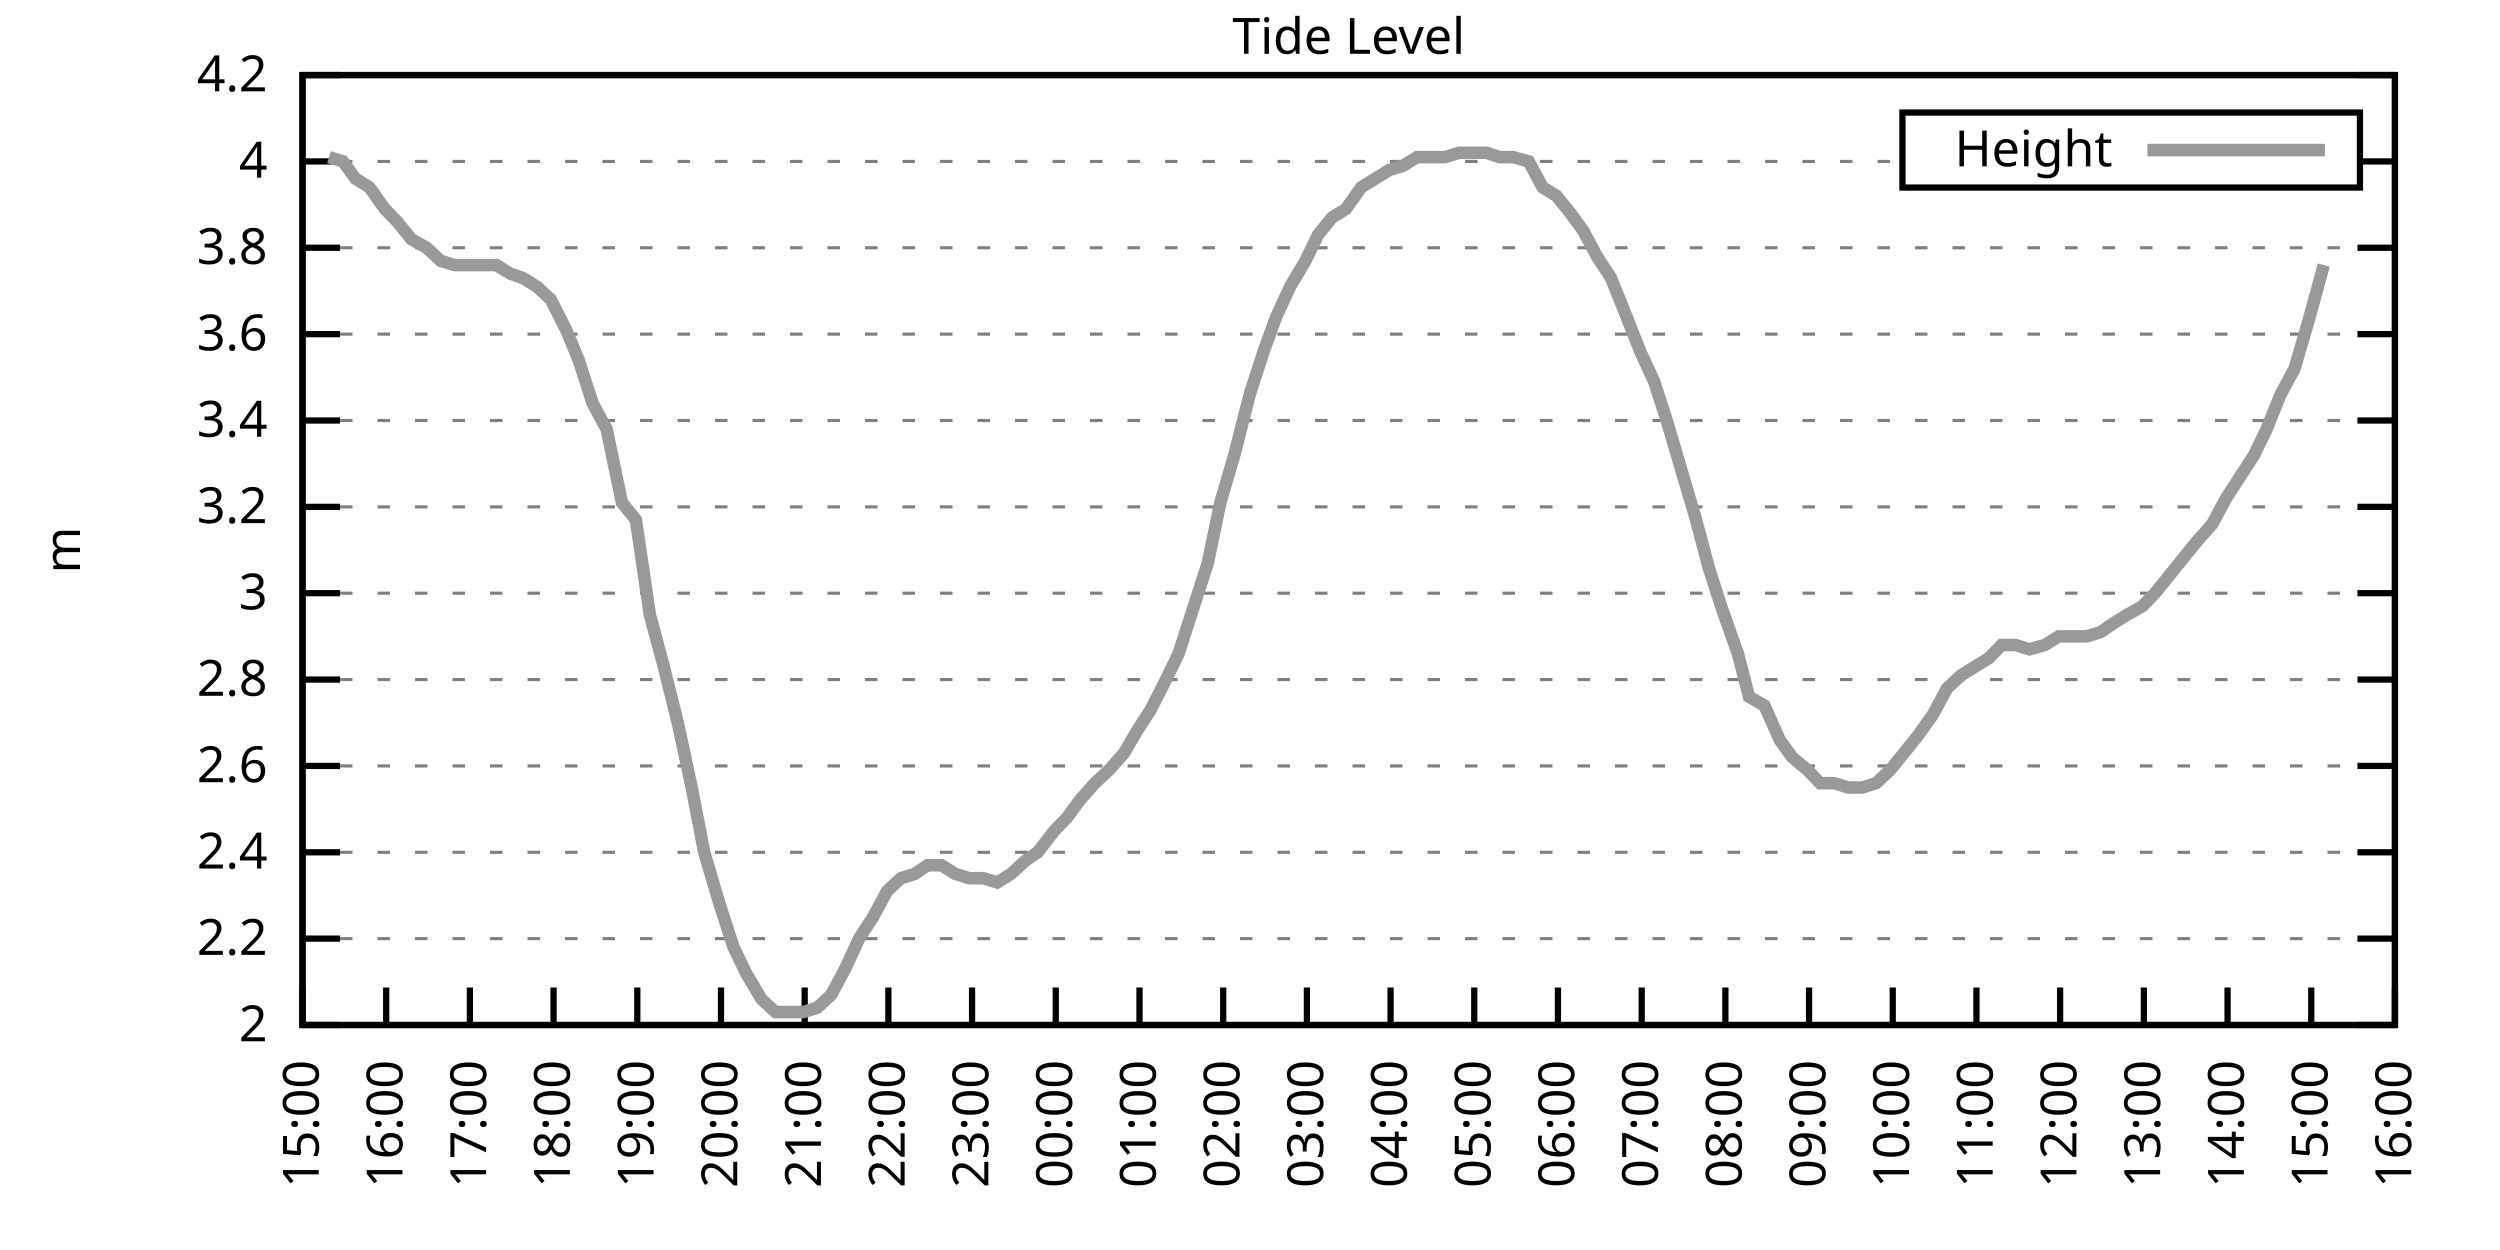
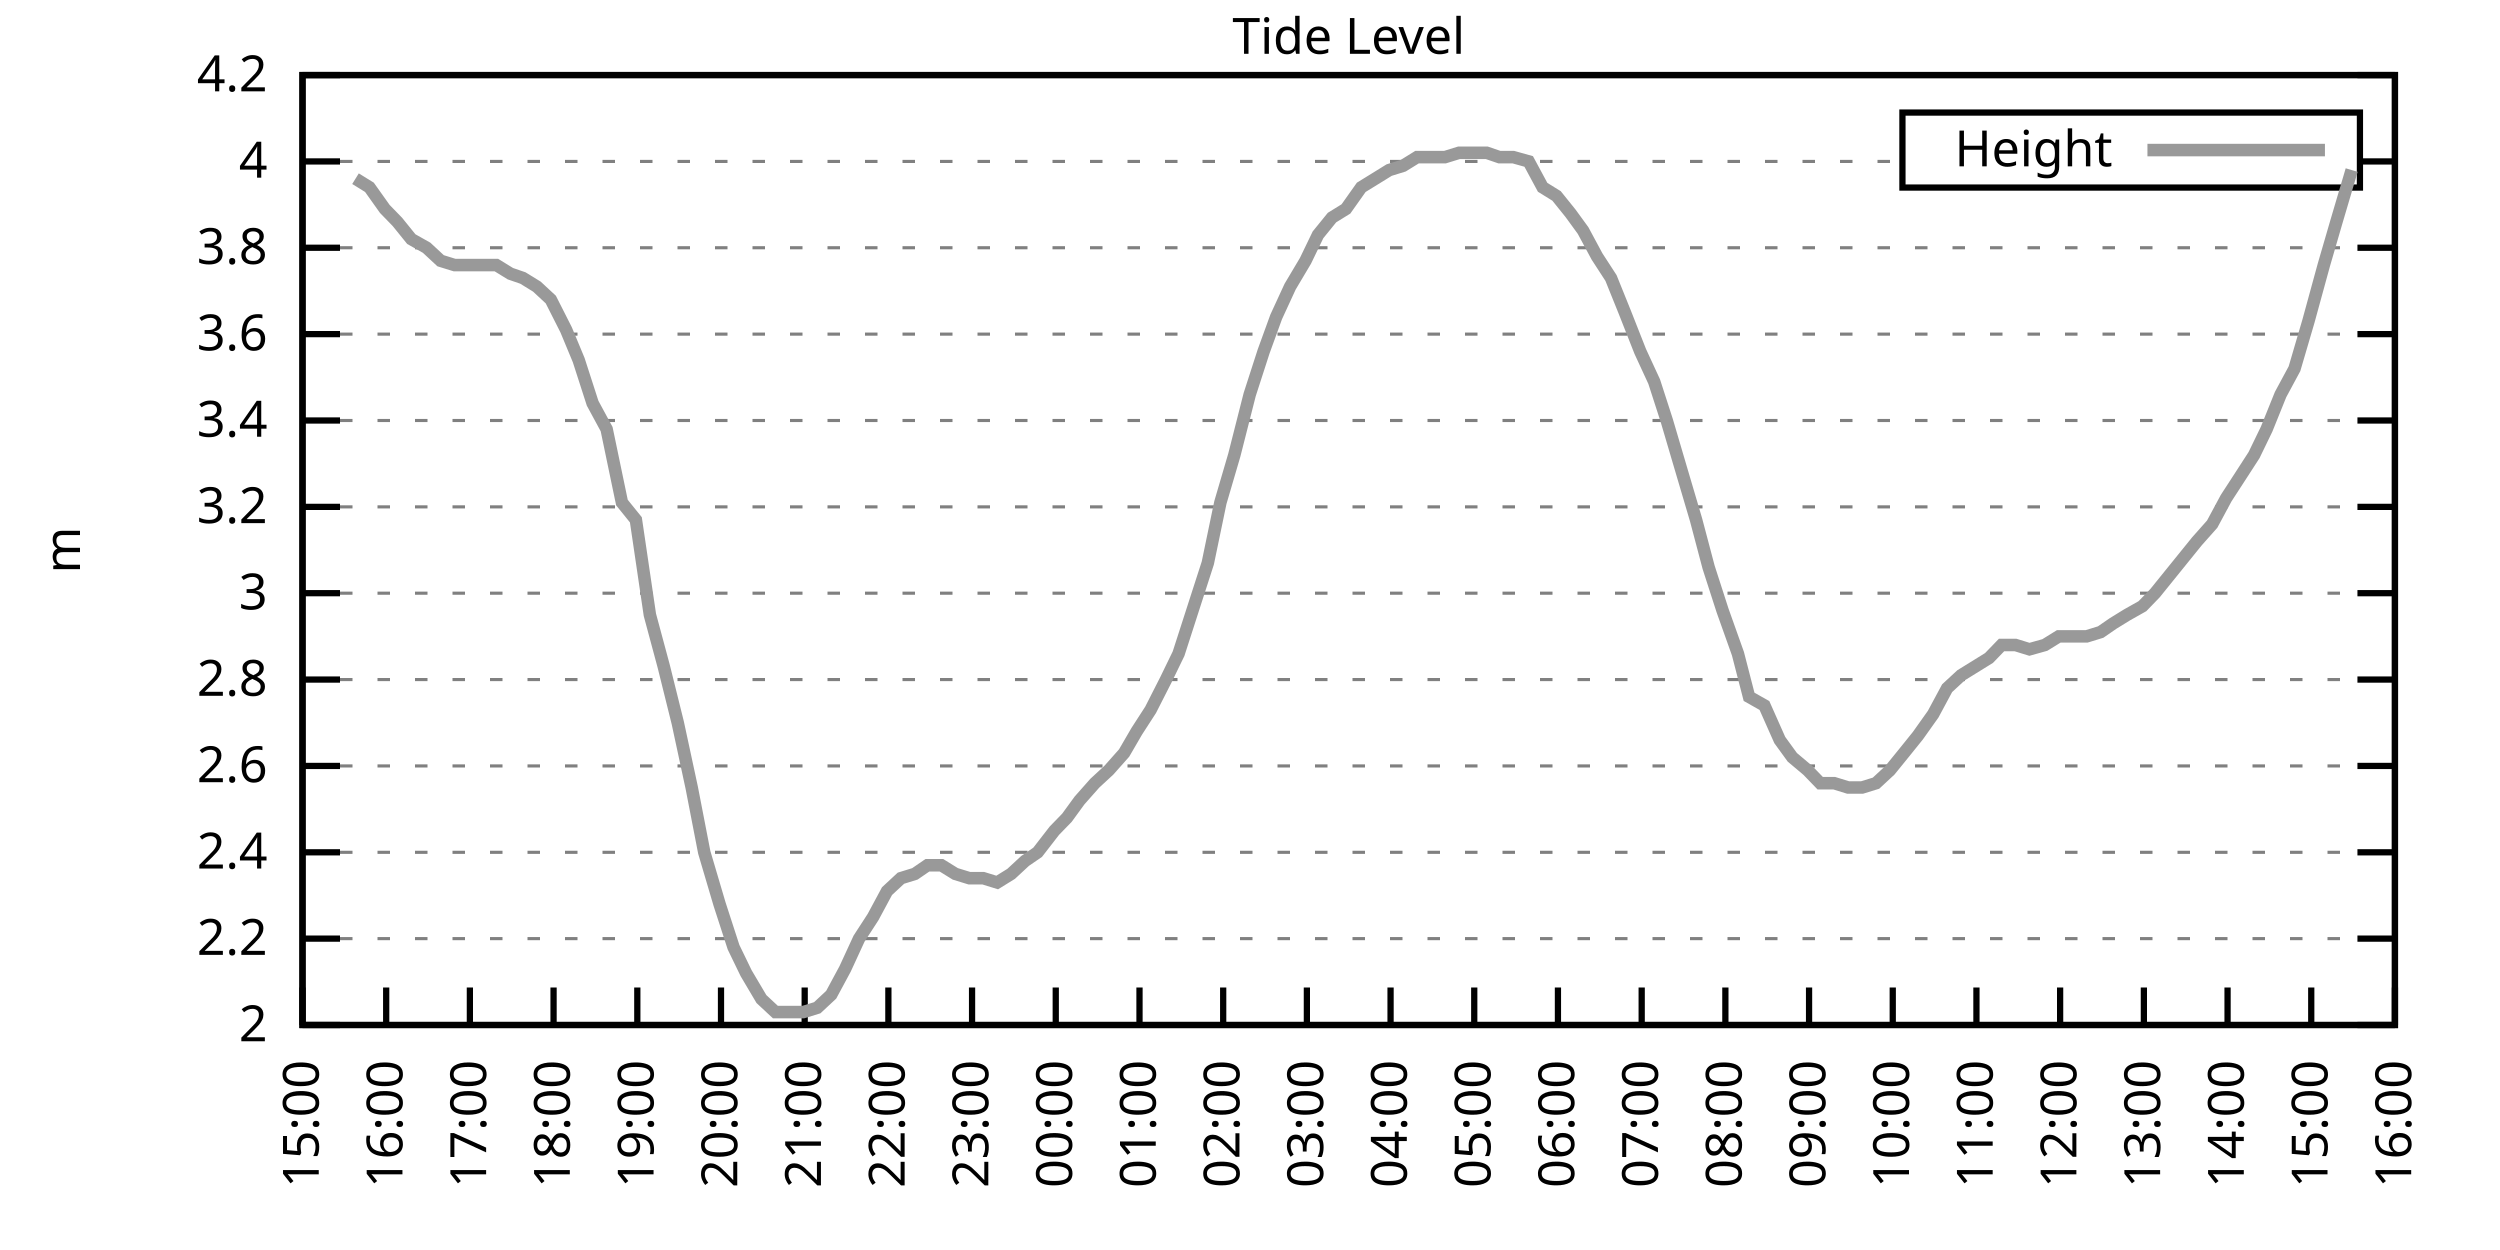
<svg xmlns="http://www.w3.org/2000/svg" xmlns:xlink="http://www.w3.org/1999/xlink" width="400" height="200" viewBox="0 0 400 200">
  <g id="gnuplot_canvas">
    <rect x="0" y="0" width="400" height="200" fill="none" />
    <defs>
      <circle id="gpDot" r="0.5" stroke-width="0.5" stroke="currentColor" />
      <path id="gpPt0" stroke-width="0.333" stroke="currentColor" d="M-1,0 h2 M0,-1 v2" />
      <path id="gpPt1" stroke-width="0.333" stroke="currentColor" d="M-1,-1 L1,1 M1,-1 L-1,1" />
      <path id="gpPt2" stroke-width="0.333" stroke="currentColor" d="M-1,0 L1,0 M0,-1 L0,1 M-1,-1 L1,1 M-1,1 L1,-1" />
      <rect id="gpPt3" stroke-width="0.333" stroke="currentColor" x="-1" y="-1" width="2" height="2" />
      <rect id="gpPt4" stroke-width="0.333" stroke="currentColor" fill="currentColor" x="-1" y="-1" width="2" height="2" />
      <circle id="gpPt5" stroke-width="0.333" stroke="currentColor" cx="0" cy="0" r="1" />
      <use xlink:href="#gpPt5" id="gpPt6" fill="currentColor" stroke="none" />
      <path id="gpPt7" stroke-width="0.333" stroke="currentColor" d="M0,-1.33 L-1.33,0.67 L1.33,0.67 z" />
      <use xlink:href="#gpPt7" id="gpPt8" fill="currentColor" stroke="none" />
      <use xlink:href="#gpPt7" id="gpPt9" stroke="currentColor" transform="rotate(180)" />
      <use xlink:href="#gpPt9" id="gpPt10" fill="currentColor" stroke="none" />
      <use xlink:href="#gpPt3" id="gpPt11" stroke="currentColor" transform="rotate(45)" />
      <use xlink:href="#gpPt11" id="gpPt12" fill="currentColor" stroke="none" />
      <path id="gpPt13" stroke-width="0.333" stroke="currentColor" d="M0,1.330 L1.265,0.411 L0.782,-1.067 L-0.782,-1.076 L-1.265,0.411 z" />
      <use xlink:href="#gpPt13" id="gpPt14" fill="currentColor" stroke="none" />
      <filter id="textbox" filterUnits="objectBoundingBox" x="0" y="0" height="1" width="1">
        <feFlood flood-color="white" flood-opacity="1" result="bgnd" />
        <feComposite in="SourceGraphic" in2="bgnd" operator="atop" />
      </filter>
      <filter id="greybox" filterUnits="objectBoundingBox" x="0" y="0" height="1" width="1">
        <feFlood flood-color="lightgrey" flood-opacity="1" result="grey" />
        <feComposite in="SourceGraphic" in2="grey" operator="atop" />
      </filter>
    </defs>
    <g fill="none" color="white" stroke="currentColor" stroke-width="1.00" stroke-linecap="butt" stroke-linejoin="miter">
</g>
    <g fill="none" color="black" stroke="currentColor" stroke-width="1.00" stroke-linecap="butt" stroke-linejoin="miter">
      <g stroke="none" shape-rendering="crispEdges">
        <polygon fill="rgb(255, 255, 255)" points="48.40,164.00 383.18,164.00 383.18,12.02 48.40,12.02 " />
      </g>
    </g>
    <g fill="none" color="black" stroke="currentColor" stroke-width="1.00" stroke-linecap="butt" stroke-linejoin="miter">
</g>
    <g fill="none" color="black" stroke="black" stroke-width="0.50" stroke-linecap="butt" stroke-linejoin="miter">
</g>
    <g fill="none" color="gray" stroke="currentColor" stroke-width="0.50" stroke-linecap="butt" stroke-linejoin="miter">
      <path stroke="gray" stroke-dasharray="2,4" class="gridline" d="M48.40,164.00 L383.19,164.00  " />
    </g>
    <g fill="none" color="gray" stroke="gray" stroke-width="1.00" stroke-linecap="butt" stroke-linejoin="miter">
</g>
    <g fill="none" color="black" stroke="currentColor" stroke-width="1.00" stroke-linecap="butt" stroke-linejoin="miter">
      <path stroke="black" d="M48.40,164.00 L54.40,164.00 M383.19,164.00 L377.19,164.00  " />
      <g transform="translate(42.80,166.60)" stroke="none" fill="black" font-family="Sans" font-size="8.00" text-anchor="end">
        <text>
          <tspan font-family="Sans"> 2</tspan>
        </text>
      </g>
    </g>
    <g fill="none" color="black" stroke="currentColor" stroke-width="1.00" stroke-linecap="butt" stroke-linejoin="miter">
</g>
    <g fill="none" color="black" stroke="black" stroke-width="0.50" stroke-linecap="butt" stroke-linejoin="miter">
</g>
    <g fill="none" color="gray" stroke="currentColor" stroke-width="0.50" stroke-linecap="butt" stroke-linejoin="miter">
      <path stroke="gray" stroke-dasharray="2,4" class="gridline" d="M48.40,150.18 L383.19,150.18  " />
    </g>
    <g fill="none" color="gray" stroke="gray" stroke-width="1.00" stroke-linecap="butt" stroke-linejoin="miter">
</g>
    <g fill="none" color="black" stroke="currentColor" stroke-width="1.00" stroke-linecap="butt" stroke-linejoin="miter">
      <path stroke="black" d="M48.40,150.18 L54.40,150.18 M383.19,150.18 L377.19,150.18  " />
      <g transform="translate(42.80,152.78)" stroke="none" fill="black" font-family="Sans" font-size="8.00" text-anchor="end">
        <text>
          <tspan font-family="Sans"> 2.2</tspan>
        </text>
      </g>
    </g>
    <g fill="none" color="black" stroke="currentColor" stroke-width="1.00" stroke-linecap="butt" stroke-linejoin="miter">
</g>
    <g fill="none" color="black" stroke="black" stroke-width="0.50" stroke-linecap="butt" stroke-linejoin="miter">
</g>
    <g fill="none" color="gray" stroke="currentColor" stroke-width="0.50" stroke-linecap="butt" stroke-linejoin="miter">
      <path stroke="gray" stroke-dasharray="2,4" class="gridline" d="M48.40,136.37 L383.19,136.37  " />
    </g>
    <g fill="none" color="gray" stroke="gray" stroke-width="1.00" stroke-linecap="butt" stroke-linejoin="miter">
</g>
    <g fill="none" color="black" stroke="currentColor" stroke-width="1.00" stroke-linecap="butt" stroke-linejoin="miter">
      <path stroke="black" d="M48.40,136.37 L54.40,136.37 M383.19,136.37 L377.19,136.37  " />
      <g transform="translate(42.80,138.97)" stroke="none" fill="black" font-family="Sans" font-size="8.00" text-anchor="end">
        <text>
          <tspan font-family="Sans"> 2.4</tspan>
        </text>
      </g>
    </g>
    <g fill="none" color="black" stroke="currentColor" stroke-width="1.00" stroke-linecap="butt" stroke-linejoin="miter">
</g>
    <g fill="none" color="black" stroke="black" stroke-width="0.50" stroke-linecap="butt" stroke-linejoin="miter">
</g>
    <g fill="none" color="gray" stroke="currentColor" stroke-width="0.50" stroke-linecap="butt" stroke-linejoin="miter">
      <path stroke="gray" stroke-dasharray="2,4" class="gridline" d="M48.40,122.55 L383.19,122.55  " />
    </g>
    <g fill="none" color="gray" stroke="gray" stroke-width="1.00" stroke-linecap="butt" stroke-linejoin="miter">
</g>
    <g fill="none" color="black" stroke="currentColor" stroke-width="1.00" stroke-linecap="butt" stroke-linejoin="miter">
      <path stroke="black" d="M48.40,122.55 L54.40,122.55 M383.19,122.55 L377.19,122.55  " />
      <g transform="translate(42.80,125.15)" stroke="none" fill="black" font-family="Sans" font-size="8.00" text-anchor="end">
        <text>
          <tspan font-family="Sans"> 2.6</tspan>
        </text>
      </g>
    </g>
    <g fill="none" color="black" stroke="currentColor" stroke-width="1.00" stroke-linecap="butt" stroke-linejoin="miter">
</g>
    <g fill="none" color="black" stroke="black" stroke-width="0.50" stroke-linecap="butt" stroke-linejoin="miter">
</g>
    <g fill="none" color="gray" stroke="currentColor" stroke-width="0.50" stroke-linecap="butt" stroke-linejoin="miter">
      <path stroke="gray" stroke-dasharray="2,4" class="gridline" d="M48.40,108.73 L383.19,108.73  " />
    </g>
    <g fill="none" color="gray" stroke="gray" stroke-width="1.00" stroke-linecap="butt" stroke-linejoin="miter">
</g>
    <g fill="none" color="black" stroke="currentColor" stroke-width="1.00" stroke-linecap="butt" stroke-linejoin="miter">
      <path stroke="black" d="M48.40,108.73 L54.40,108.73 M383.19,108.73 L377.19,108.73  " />
      <g transform="translate(42.80,111.33)" stroke="none" fill="black" font-family="Sans" font-size="8.00" text-anchor="end">
        <text>
          <tspan font-family="Sans"> 2.8</tspan>
        </text>
      </g>
    </g>
    <g fill="none" color="black" stroke="currentColor" stroke-width="1.00" stroke-linecap="butt" stroke-linejoin="miter">
</g>
    <g fill="none" color="black" stroke="black" stroke-width="0.50" stroke-linecap="butt" stroke-linejoin="miter">
</g>
    <g fill="none" color="gray" stroke="currentColor" stroke-width="0.50" stroke-linecap="butt" stroke-linejoin="miter">
      <path stroke="gray" stroke-dasharray="2,4" class="gridline" d="M48.40,94.91 L383.19,94.91  " />
    </g>
    <g fill="none" color="gray" stroke="gray" stroke-width="1.00" stroke-linecap="butt" stroke-linejoin="miter">
</g>
    <g fill="none" color="black" stroke="currentColor" stroke-width="1.00" stroke-linecap="butt" stroke-linejoin="miter">
      <path stroke="black" d="M48.40,94.91 L54.40,94.91 M383.19,94.91 L377.19,94.91  " />
      <g transform="translate(42.80,97.51)" stroke="none" fill="black" font-family="Sans" font-size="8.00" text-anchor="end">
        <text>
          <tspan font-family="Sans"> 3</tspan>
        </text>
      </g>
    </g>
    <g fill="none" color="black" stroke="currentColor" stroke-width="1.00" stroke-linecap="butt" stroke-linejoin="miter">
</g>
    <g fill="none" color="black" stroke="black" stroke-width="0.50" stroke-linecap="butt" stroke-linejoin="miter">
</g>
    <g fill="none" color="gray" stroke="currentColor" stroke-width="0.50" stroke-linecap="butt" stroke-linejoin="miter">
      <path stroke="gray" stroke-dasharray="2,4" class="gridline" d="M48.40,81.10 L383.19,81.10  " />
    </g>
    <g fill="none" color="gray" stroke="gray" stroke-width="1.00" stroke-linecap="butt" stroke-linejoin="miter">
</g>
    <g fill="none" color="black" stroke="currentColor" stroke-width="1.00" stroke-linecap="butt" stroke-linejoin="miter">
      <path stroke="black" d="M48.40,81.10 L54.40,81.10 M383.19,81.10 L377.19,81.10  " />
      <g transform="translate(42.80,83.70)" stroke="none" fill="black" font-family="Sans" font-size="8.00" text-anchor="end">
        <text>
          <tspan font-family="Sans"> 3.2</tspan>
        </text>
      </g>
    </g>
    <g fill="none" color="black" stroke="currentColor" stroke-width="1.00" stroke-linecap="butt" stroke-linejoin="miter">
</g>
    <g fill="none" color="black" stroke="black" stroke-width="0.50" stroke-linecap="butt" stroke-linejoin="miter">
</g>
    <g fill="none" color="gray" stroke="currentColor" stroke-width="0.50" stroke-linecap="butt" stroke-linejoin="miter">
      <path stroke="gray" stroke-dasharray="2,4" class="gridline" d="M48.40,67.28 L383.19,67.28  " />
    </g>
    <g fill="none" color="gray" stroke="gray" stroke-width="1.00" stroke-linecap="butt" stroke-linejoin="miter">
</g>
    <g fill="none" color="black" stroke="currentColor" stroke-width="1.00" stroke-linecap="butt" stroke-linejoin="miter">
      <path stroke="black" d="M48.40,67.28 L54.40,67.28 M383.19,67.28 L377.19,67.28  " />
      <g transform="translate(42.80,69.88)" stroke="none" fill="black" font-family="Sans" font-size="8.00" text-anchor="end">
        <text>
          <tspan font-family="Sans"> 3.4</tspan>
        </text>
      </g>
    </g>
    <g fill="none" color="black" stroke="currentColor" stroke-width="1.00" stroke-linecap="butt" stroke-linejoin="miter">
</g>
    <g fill="none" color="black" stroke="black" stroke-width="0.50" stroke-linecap="butt" stroke-linejoin="miter">
</g>
    <g fill="none" color="gray" stroke="currentColor" stroke-width="0.50" stroke-linecap="butt" stroke-linejoin="miter">
      <path stroke="gray" stroke-dasharray="2,4" class="gridline" d="M48.40,53.46 L383.19,53.46  " />
    </g>
    <g fill="none" color="gray" stroke="gray" stroke-width="1.00" stroke-linecap="butt" stroke-linejoin="miter">
</g>
    <g fill="none" color="black" stroke="currentColor" stroke-width="1.00" stroke-linecap="butt" stroke-linejoin="miter">
      <path stroke="black" d="M48.40,53.46 L54.40,53.46 M383.19,53.46 L377.19,53.46  " />
      <g transform="translate(42.80,56.06)" stroke="none" fill="black" font-family="Sans" font-size="8.00" text-anchor="end">
        <text>
          <tspan font-family="Sans"> 3.6</tspan>
        </text>
      </g>
    </g>
    <g fill="none" color="black" stroke="currentColor" stroke-width="1.00" stroke-linecap="butt" stroke-linejoin="miter">
</g>
    <g fill="none" color="black" stroke="black" stroke-width="0.50" stroke-linecap="butt" stroke-linejoin="miter">
</g>
    <g fill="none" color="gray" stroke="currentColor" stroke-width="0.50" stroke-linecap="butt" stroke-linejoin="miter">
      <path stroke="gray" stroke-dasharray="2,4" class="gridline" d="M48.40,39.64 L383.19,39.64  " />
    </g>
    <g fill="none" color="gray" stroke="gray" stroke-width="1.00" stroke-linecap="butt" stroke-linejoin="miter">
</g>
    <g fill="none" color="black" stroke="currentColor" stroke-width="1.00" stroke-linecap="butt" stroke-linejoin="miter">
      <path stroke="black" d="M48.40,39.64 L54.40,39.64 M383.19,39.64 L377.19,39.64  " />
      <g transform="translate(42.80,42.24)" stroke="none" fill="black" font-family="Sans" font-size="8.00" text-anchor="end">
        <text>
          <tspan font-family="Sans"> 3.8</tspan>
        </text>
      </g>
    </g>
    <g fill="none" color="black" stroke="currentColor" stroke-width="1.00" stroke-linecap="butt" stroke-linejoin="miter">
</g>
    <g fill="none" color="black" stroke="black" stroke-width="0.50" stroke-linecap="butt" stroke-linejoin="miter">
</g>
    <g fill="none" color="gray" stroke="currentColor" stroke-width="0.50" stroke-linecap="butt" stroke-linejoin="miter">
      <path stroke="gray" stroke-dasharray="2,4" class="gridline" d="M48.40,25.83 L304.39,25.83 M377.59,25.83 L383.19,25.83  " />
    </g>
    <g fill="none" color="gray" stroke="gray" stroke-width="1.00" stroke-linecap="butt" stroke-linejoin="miter">
</g>
    <g fill="none" color="black" stroke="currentColor" stroke-width="1.00" stroke-linecap="butt" stroke-linejoin="miter">
      <path stroke="black" d="M48.40,25.83 L54.40,25.83 M383.19,25.83 L377.19,25.83  " />
      <g transform="translate(42.80,28.43)" stroke="none" fill="black" font-family="Sans" font-size="8.00" text-anchor="end">
        <text>
          <tspan font-family="Sans"> 4</tspan>
        </text>
      </g>
    </g>
    <g fill="none" color="black" stroke="currentColor" stroke-width="1.00" stroke-linecap="butt" stroke-linejoin="miter">
</g>
    <g fill="none" color="black" stroke="black" stroke-width="0.50" stroke-linecap="butt" stroke-linejoin="miter">
</g>
    <g fill="none" color="gray" stroke="currentColor" stroke-width="0.50" stroke-linecap="butt" stroke-linejoin="miter">
      <path stroke="gray" stroke-dasharray="2,4" class="gridline" d="M48.40,12.01 L383.19,12.01  " />
    </g>
    <g fill="none" color="gray" stroke="gray" stroke-width="1.00" stroke-linecap="butt" stroke-linejoin="miter">
</g>
    <g fill="none" color="black" stroke="currentColor" stroke-width="1.00" stroke-linecap="butt" stroke-linejoin="miter">
      <path stroke="black" d="M48.40,12.01 L54.40,12.01 M383.19,12.01 L377.19,12.01  " />
      <g transform="translate(42.80,14.61)" stroke="none" fill="black" font-family="Sans" font-size="8.00" text-anchor="end">
        <text>
          <tspan font-family="Sans"> 4.2</tspan>
        </text>
      </g>
    </g>
    <g fill="none" color="black" stroke="currentColor" stroke-width="1.00" stroke-linecap="butt" stroke-linejoin="miter">
      <path stroke="black" d="M48.40,164.00 L48.40,158.00  " />
      <g transform="translate(51.00,169.60) rotate(270.00)" stroke="none" fill="black" font-family="Sans" font-size="8.00" text-anchor="end">
        <text>
          <tspan font-family="Sans">15:00</tspan>
        </text>
      </g>
    </g>
    <g fill="none" color="black" stroke="currentColor" stroke-width="1.00" stroke-linecap="butt" stroke-linejoin="miter">
      <path stroke="black" d="M61.79,164.00 L61.79,158.00  " />
      <g transform="translate(64.39,169.60) rotate(270.00)" stroke="none" fill="black" font-family="Sans" font-size="8.00" text-anchor="end">
        <text>
          <tspan font-family="Sans">16:00</tspan>
        </text>
      </g>
    </g>
    <g fill="none" color="black" stroke="currentColor" stroke-width="1.00" stroke-linecap="butt" stroke-linejoin="miter">
      <path stroke="black" d="M75.18,164.00 L75.18,158.00  " />
      <g transform="translate(77.78,169.60) rotate(270.00)" stroke="none" fill="black" font-family="Sans" font-size="8.00" text-anchor="end">
        <text>
          <tspan font-family="Sans">17:00</tspan>
        </text>
      </g>
    </g>
    <g fill="none" color="black" stroke="currentColor" stroke-width="1.00" stroke-linecap="butt" stroke-linejoin="miter">
      <path stroke="black" d="M88.57,164.00 L88.57,158.00  " />
      <g transform="translate(91.17,169.60) rotate(270.00)" stroke="none" fill="black" font-family="Sans" font-size="8.00" text-anchor="end">
        <text>
          <tspan font-family="Sans">18:00</tspan>
        </text>
      </g>
    </g>
    <g fill="none" color="black" stroke="currentColor" stroke-width="1.00" stroke-linecap="butt" stroke-linejoin="miter">
      <path stroke="black" d="M101.97,164.00 L101.97,158.00  " />
      <g transform="translate(104.57,169.60) rotate(270.00)" stroke="none" fill="black" font-family="Sans" font-size="8.00" text-anchor="end">
        <text>
          <tspan font-family="Sans">19:00</tspan>
        </text>
      </g>
    </g>
    <g fill="none" color="black" stroke="currentColor" stroke-width="1.00" stroke-linecap="butt" stroke-linejoin="miter">
      <path stroke="black" d="M115.36,164.00 L115.36,158.00  " />
      <g transform="translate(117.96,169.60) rotate(270.00)" stroke="none" fill="black" font-family="Sans" font-size="8.00" text-anchor="end">
        <text>
          <tspan font-family="Sans">20:00</tspan>
        </text>
      </g>
    </g>
    <g fill="none" color="black" stroke="currentColor" stroke-width="1.00" stroke-linecap="butt" stroke-linejoin="miter">
      <path stroke="black" d="M128.75,164.00 L128.75,158.00  " />
      <g transform="translate(131.35,169.60) rotate(270.00)" stroke="none" fill="black" font-family="Sans" font-size="8.00" text-anchor="end">
        <text>
          <tspan font-family="Sans">21:00</tspan>
        </text>
      </g>
    </g>
    <g fill="none" color="black" stroke="currentColor" stroke-width="1.00" stroke-linecap="butt" stroke-linejoin="miter">
      <path stroke="black" d="M142.14,164.00 L142.14,158.00  " />
      <g transform="translate(144.74,169.60) rotate(270.00)" stroke="none" fill="black" font-family="Sans" font-size="8.00" text-anchor="end">
        <text>
          <tspan font-family="Sans">22:00</tspan>
        </text>
      </g>
    </g>
    <g fill="none" color="black" stroke="currentColor" stroke-width="1.00" stroke-linecap="butt" stroke-linejoin="miter">
      <path stroke="black" d="M155.53,164.00 L155.53,158.00  " />
      <g transform="translate(158.13,169.60) rotate(270.00)" stroke="none" fill="black" font-family="Sans" font-size="8.00" text-anchor="end">
        <text>
          <tspan font-family="Sans">23:00</tspan>
        </text>
      </g>
    </g>
    <g fill="none" color="black" stroke="currentColor" stroke-width="1.00" stroke-linecap="butt" stroke-linejoin="miter">
      <path stroke="black" d="M168.92,164.00 L168.92,158.00  " />
      <g transform="translate(171.52,169.60) rotate(270.00)" stroke="none" fill="black" font-family="Sans" font-size="8.00" text-anchor="end">
        <text>
          <tspan font-family="Sans">00:00</tspan>
        </text>
      </g>
    </g>
    <g fill="none" color="black" stroke="currentColor" stroke-width="1.00" stroke-linecap="butt" stroke-linejoin="miter">
      <path stroke="black" d="M182.32,164.00 L182.32,158.00  " />
      <g transform="translate(184.92,169.60) rotate(270.00)" stroke="none" fill="black" font-family="Sans" font-size="8.00" text-anchor="end">
        <text>
          <tspan font-family="Sans">01:00</tspan>
        </text>
      </g>
    </g>
    <g fill="none" color="black" stroke="currentColor" stroke-width="1.00" stroke-linecap="butt" stroke-linejoin="miter">
      <path stroke="black" d="M195.71,164.00 L195.71,158.00  " />
      <g transform="translate(198.31,169.60) rotate(270.00)" stroke="none" fill="black" font-family="Sans" font-size="8.00" text-anchor="end">
        <text>
          <tspan font-family="Sans">02:00</tspan>
        </text>
      </g>
    </g>
    <g fill="none" color="black" stroke="currentColor" stroke-width="1.00" stroke-linecap="butt" stroke-linejoin="miter">
      <path stroke="black" d="M209.10,164.00 L209.10,158.00  " />
      <g transform="translate(211.70,169.60) rotate(270.00)" stroke="none" fill="black" font-family="Sans" font-size="8.00" text-anchor="end">
        <text>
          <tspan font-family="Sans">03:00</tspan>
        </text>
      </g>
    </g>
    <g fill="none" color="black" stroke="currentColor" stroke-width="1.00" stroke-linecap="butt" stroke-linejoin="miter">
      <path stroke="black" d="M222.49,164.00 L222.49,158.00  " />
      <g transform="translate(225.09,169.60) rotate(270.00)" stroke="none" fill="black" font-family="Sans" font-size="8.00" text-anchor="end">
        <text>
          <tspan font-family="Sans">04:00</tspan>
        </text>
      </g>
    </g>
    <g fill="none" color="black" stroke="currentColor" stroke-width="1.00" stroke-linecap="butt" stroke-linejoin="miter">
      <path stroke="black" d="M235.88,164.00 L235.88,158.00  " />
      <g transform="translate(238.48,169.60) rotate(270.00)" stroke="none" fill="black" font-family="Sans" font-size="8.00" text-anchor="end">
        <text>
          <tspan font-family="Sans">05:00</tspan>
        </text>
      </g>
    </g>
    <g fill="none" color="black" stroke="currentColor" stroke-width="1.00" stroke-linecap="butt" stroke-linejoin="miter">
      <path stroke="black" d="M249.27,164.00 L249.27,158.00  " />
      <g transform="translate(251.87,169.60) rotate(270.00)" stroke="none" fill="black" font-family="Sans" font-size="8.00" text-anchor="end">
        <text>
          <tspan font-family="Sans">06:00</tspan>
        </text>
      </g>
    </g>
    <g fill="none" color="black" stroke="currentColor" stroke-width="1.00" stroke-linecap="butt" stroke-linejoin="miter">
      <path stroke="black" d="M262.67,164.00 L262.67,158.00  " />
      <g transform="translate(265.27,169.60) rotate(270.00)" stroke="none" fill="black" font-family="Sans" font-size="8.00" text-anchor="end">
        <text>
          <tspan font-family="Sans">07:00</tspan>
        </text>
      </g>
    </g>
    <g fill="none" color="black" stroke="currentColor" stroke-width="1.00" stroke-linecap="butt" stroke-linejoin="miter">
      <path stroke="black" d="M276.06,164.00 L276.06,158.00  " />
      <g transform="translate(278.66,169.60) rotate(270.00)" stroke="none" fill="black" font-family="Sans" font-size="8.00" text-anchor="end">
        <text>
          <tspan font-family="Sans">08:00</tspan>
        </text>
      </g>
    </g>
    <g fill="none" color="black" stroke="currentColor" stroke-width="1.00" stroke-linecap="butt" stroke-linejoin="miter">
      <path stroke="black" d="M289.45,164.00 L289.45,158.00  " />
      <g transform="translate(292.05,169.60) rotate(270.00)" stroke="none" fill="black" font-family="Sans" font-size="8.00" text-anchor="end">
        <text>
          <tspan font-family="Sans">09:00</tspan>
        </text>
      </g>
    </g>
    <g fill="none" color="black" stroke="currentColor" stroke-width="1.00" stroke-linecap="butt" stroke-linejoin="miter">
      <path stroke="black" d="M302.84,164.00 L302.84,158.00  " />
      <g transform="translate(305.44,169.60) rotate(270.00)" stroke="none" fill="black" font-family="Sans" font-size="8.00" text-anchor="end">
        <text>
          <tspan font-family="Sans">10:00</tspan>
        </text>
      </g>
    </g>
    <g fill="none" color="black" stroke="currentColor" stroke-width="1.00" stroke-linecap="butt" stroke-linejoin="miter">
      <path stroke="black" d="M316.23,164.00 L316.23,158.00  " />
      <g transform="translate(318.83,169.60) rotate(270.00)" stroke="none" fill="black" font-family="Sans" font-size="8.00" text-anchor="end">
        <text>
          <tspan font-family="Sans">11:00</tspan>
        </text>
      </g>
    </g>
    <g fill="none" color="black" stroke="currentColor" stroke-width="1.00" stroke-linecap="butt" stroke-linejoin="miter">
      <path stroke="black" d="M329.62,164.00 L329.62,158.00  " />
      <g transform="translate(332.22,169.60) rotate(270.00)" stroke="none" fill="black" font-family="Sans" font-size="8.00" text-anchor="end">
        <text>
          <tspan font-family="Sans">12:00</tspan>
        </text>
      </g>
    </g>
    <g fill="none" color="black" stroke="currentColor" stroke-width="1.00" stroke-linecap="butt" stroke-linejoin="miter">
      <path stroke="black" d="M343.02,164.00 L343.02,158.00  " />
      <g transform="translate(345.62,169.60) rotate(270.00)" stroke="none" fill="black" font-family="Sans" font-size="8.00" text-anchor="end">
        <text>
          <tspan font-family="Sans">13:00</tspan>
        </text>
      </g>
    </g>
    <g fill="none" color="black" stroke="currentColor" stroke-width="1.00" stroke-linecap="butt" stroke-linejoin="miter">
      <path stroke="black" d="M356.41,164.00 L356.41,158.00  " />
      <g transform="translate(359.01,169.60) rotate(270.00)" stroke="none" fill="black" font-family="Sans" font-size="8.00" text-anchor="end">
        <text>
          <tspan font-family="Sans">14:00</tspan>
        </text>
      </g>
    </g>
    <g fill="none" color="black" stroke="currentColor" stroke-width="1.00" stroke-linecap="butt" stroke-linejoin="miter">
      <path stroke="black" d="M369.80,164.00 L369.80,158.00  " />
      <g transform="translate(372.40,169.60) rotate(270.00)" stroke="none" fill="black" font-family="Sans" font-size="8.00" text-anchor="end">
        <text>
          <tspan font-family="Sans">15:00</tspan>
        </text>
      </g>
    </g>
    <g fill="none" color="black" stroke="currentColor" stroke-width="1.00" stroke-linecap="butt" stroke-linejoin="miter">
      <path stroke="black" d="M383.19,164.00 L383.19,158.00  " />
      <g transform="translate(385.79,169.60) rotate(270.00)" stroke="none" fill="black" font-family="Sans" font-size="8.00" text-anchor="end">
        <text>
          <tspan font-family="Sans">16:00</tspan>
        </text>
      </g>
    </g>
    <g fill="none" color="black" stroke="currentColor" stroke-width="1.00" stroke-linecap="butt" stroke-linejoin="miter">
</g>
    <g fill="none" color="black" stroke="currentColor" stroke-width="1.00" stroke-linecap="butt" stroke-linejoin="miter">
      <path stroke="black" d="M48.40,12.01 L48.40,164.00 L383.19,164.00 L383.19,12.01 L48.40,12.01 Z  " />
    </g>
    <g fill="none" color="black" stroke="currentColor" stroke-width="1.00" stroke-linecap="butt" stroke-linejoin="miter">
</g>
    <g fill="none" color="black" stroke="currentColor" stroke-width="1.00" stroke-linecap="butt" stroke-linejoin="miter">
      <path stroke="black" d="M304.39,30.01 L304.39,18.01 L377.59,18.01 L377.59,30.01 L304.39,30.01 Z  " />
    </g>
    <g id="Tide_level_plot_1">
      <g fill="none" color="white" stroke="black" stroke-width="2.00" stroke-linecap="butt" stroke-linejoin="miter">
</g>
      <g fill="none" color="black" stroke="currentColor" stroke-width="2.00" stroke-linecap="butt" stroke-linejoin="miter">
        <g transform="translate(337.99,26.61)" stroke="none" fill="black" font-family="Sans" font-size="8.00" text-anchor="end">
          <text>
            <tspan font-family="Sans">Height</tspan>
          </text>
        </g>
      </g>
      <g fill="none" color="black" stroke="currentColor" stroke-width="2.00" stroke-linecap="butt" stroke-linejoin="miter">
-         <path stroke="rgb(153, 153, 153)" d="M343.59,24.01 L371.99,24.01 M52.64,25.14 L54.87,25.83 L56.88,28.59 L59.11,29.97 L61.57,33.43 L63.58,35.50   L65.81,38.26 L68.26,39.64 L70.50,41.72 L72.73,42.41 L74.96,42.41 L77.19,42.41 L79.42,42.41 L81.66,43.79   L83.66,44.48 L85.90,45.86 L88.13,47.93 L90.58,52.77 L92.59,57.61 L94.82,64.52 L97.06,68.66 L99.51,80.41   L101.74,83.17 L103.98,98.37 L106.21,106.66 L108.44,115.64 L110.67,126.00 L112.68,136.37 L115.13,144.66 L117.37,151.56   L119.38,155.71 L121.83,159.85 L124.06,161.93 L126.29,161.93 L128.53,161.93 L130.76,161.24 L132.99,159.16 L135.22,155.02   L137.45,150.18 L139.69,146.73 L141.92,142.58 L144.15,140.51 L146.38,139.82 L148.39,138.44 L150.62,138.44 L152.85,139.82   L155.09,140.51 L157.32,140.51 L159.55,141.20 L161.78,139.82 L164.01,137.75 L166.02,136.37 L168.70,132.91 L170.71,130.84   L172.72,128.08 L175.17,125.31 L177.41,123.24 L179.86,120.48 L181.87,117.02 L184.10,113.57 L186.56,108.73 L188.57,104.59   L191.02,96.99 L193.25,90.08 L195.26,80.41 L197.49,72.81 L199.95,63.13 L202.18,56.23 L204.19,50.70 L206.42,45.86   L208.88,41.72 L210.88,37.57 L213.12,34.81 L215.35,33.43 L217.80,29.97 L220.04,28.59 L222.27,27.21 L224.50,26.52   L226.73,25.14 L228.96,25.14 L231.20,25.14 L233.43,24.45 L235.66,24.45 L237.89,24.45 L239.90,25.14 L242.13,25.14   L244.59,25.83 L246.82,29.97 L249.05,31.35 L251.28,34.12 L253.29,36.88 L255.52,41.03 L257.76,44.48 L259.99,50.01   L262.44,56.23 L264.67,61.06 L266.68,67.28 L268.92,74.88 L271.37,83.17 L273.38,90.77 L275.61,97.68 L278.07,104.59   L279.85,111.49 L282.31,112.88 L284.76,118.40 L286.77,121.17 L289.23,123.24 L291.23,125.31 L293.47,125.31 L295.70,126.00   L297.93,126.00 L300.16,125.31 L302.39,123.24 L304.63,120.48 L306.86,117.71 L309.31,114.26 L311.54,110.11 L313.78,108.04   L316.01,106.66 L318.24,105.28 L320.25,103.20 L322.48,103.20 L324.71,103.89 L327.17,103.20 L329.40,101.82 L331.63,101.82   L333.86,101.82 L336.10,101.13 L338.10,99.75 L340.34,98.37 L342.79,96.99 L344.80,94.91 L347.03,92.15 L349.26,89.39   L351.50,86.62 L353.95,83.86 L356.18,79.71 L358.42,76.26 L360.65,72.81 L362.66,68.66 L364.89,63.13 L367.12,58.99   L369.35,51.39 L371.81,42.41  " />
+         <path stroke="rgb(153, 153, 153)" d="M343.59,24.01 L371.99,24.01 M56.88,28.59 L59.11,29.97 L61.57,33.43 L63.58,35.50 L65.81,38.26 L68.26,39.64   L70.50,41.72 L72.73,42.41 L74.96,42.41 L77.19,42.41 L79.42,42.41 L81.66,43.79 L83.66,44.48 L85.90,45.86   L88.13,47.93 L90.58,52.77 L92.59,57.61 L94.82,64.52 L97.06,68.66 L99.51,80.41 L101.74,83.17 L103.98,98.37   L106.21,106.66 L108.44,115.64 L110.67,126.00 L112.68,136.37 L115.13,144.66 L117.37,151.56 L119.38,155.71 L121.83,159.85   L124.06,161.93 L126.29,161.93 L128.53,161.93 L130.76,161.24 L132.99,159.16 L135.22,155.02 L137.45,150.18 L139.69,146.73   L141.92,142.58 L144.15,140.51 L146.38,139.82 L148.39,138.44 L150.62,138.44 L152.85,139.82 L155.09,140.51 L157.32,140.51   L159.55,141.20 L161.78,139.82 L164.01,137.75 L166.02,136.37 L168.70,132.91 L170.71,130.84 L172.72,128.08 L175.17,125.31   L177.41,123.24 L179.86,120.48 L181.87,117.02 L184.10,113.57 L186.56,108.73 L188.57,104.59 L191.02,96.99 L193.25,90.08   L195.26,80.41 L197.49,72.81 L199.95,63.13 L202.18,56.23 L204.19,50.70 L206.42,45.86 L208.88,41.72 L210.88,37.57   L213.12,34.81 L215.35,33.43 L217.80,29.97 L220.04,28.59 L222.27,27.21 L224.50,26.52 L226.73,25.14 L228.96,25.14   L231.20,25.14 L233.43,24.45 L235.66,24.45 L237.89,24.45 L239.90,25.14 L242.13,25.14 L244.59,25.83 L246.82,29.97   L249.05,31.35 L251.28,34.12 L253.29,36.88 L255.52,41.03 L257.76,44.48 L259.99,50.01 L262.44,56.23 L264.67,61.06   L266.68,67.28 L268.92,74.88 L271.37,83.17 L273.38,90.77 L275.61,97.68 L278.07,104.59 L279.85,111.49 L282.31,112.88   L284.76,118.40 L286.77,121.17 L289.23,123.24 L291.23,125.31 L293.47,125.31 L295.70,126.00 L297.93,126.00 L300.16,125.31   L302.39,123.24 L304.63,120.48 L306.86,117.71 L309.31,114.26 L311.54,110.11 L313.78,108.04 L316.01,106.66 L318.24,105.28   L320.25,103.20 L322.48,103.20 L324.71,103.89 L327.17,103.20 L329.40,101.82 L331.63,101.82 L333.86,101.82 L336.10,101.13   L338.10,99.75 L340.34,98.37 L342.79,96.99 L344.80,94.91 L347.03,92.15 L349.26,89.39 L351.50,86.62 L353.95,83.86   L356.18,79.71 L358.42,76.26 L360.65,72.81 L362.66,68.66 L364.89,63.13 L367.12,58.99 L369.35,51.39 L371.81,42.41   L373.82,35.50 L376.27,27.21  " />
      </g>
    </g>
    <g fill="none" color="black" stroke="currentColor" stroke-width="2.00" stroke-linecap="butt" stroke-linejoin="miter">
</g>
    <g fill="none" color="black" stroke="black" stroke-width="1.00" stroke-linecap="butt" stroke-linejoin="miter">
</g>
    <g fill="none" color="black" stroke="currentColor" stroke-width="1.00" stroke-linecap="butt" stroke-linejoin="miter">
      <path stroke="black" d="M48.40,12.01 L48.40,164.00 L383.19,164.00 L383.19,12.01 L48.40,12.01 Z  " />
      <g transform="translate(12.80,88.01) rotate(270.00)" stroke="none" fill="black" font-family="Sans" font-size="8.00" text-anchor="middle">
        <text>
          <tspan font-family="Sans">m</tspan>
        </text>
      </g>
    </g>
    <g fill="none" color="black" stroke="currentColor" stroke-width="1.00" stroke-linecap="butt" stroke-linejoin="miter">
</g>
    <g fill="none" color="black" stroke="currentColor" stroke-width="1.00" stroke-linecap="butt" stroke-linejoin="miter">
      <g transform="translate(215.79,8.61)" stroke="none" fill="black" font-family="Sans" font-size="8.00" text-anchor="middle">
        <text>
          <tspan font-family="Sans">Tide Level</tspan>
        </text>
      </g>
    </g>
    <g fill="none" color="black" stroke="currentColor" stroke-width="1.00" stroke-linecap="butt" stroke-linejoin="miter">
</g>
  </g>
</svg>
